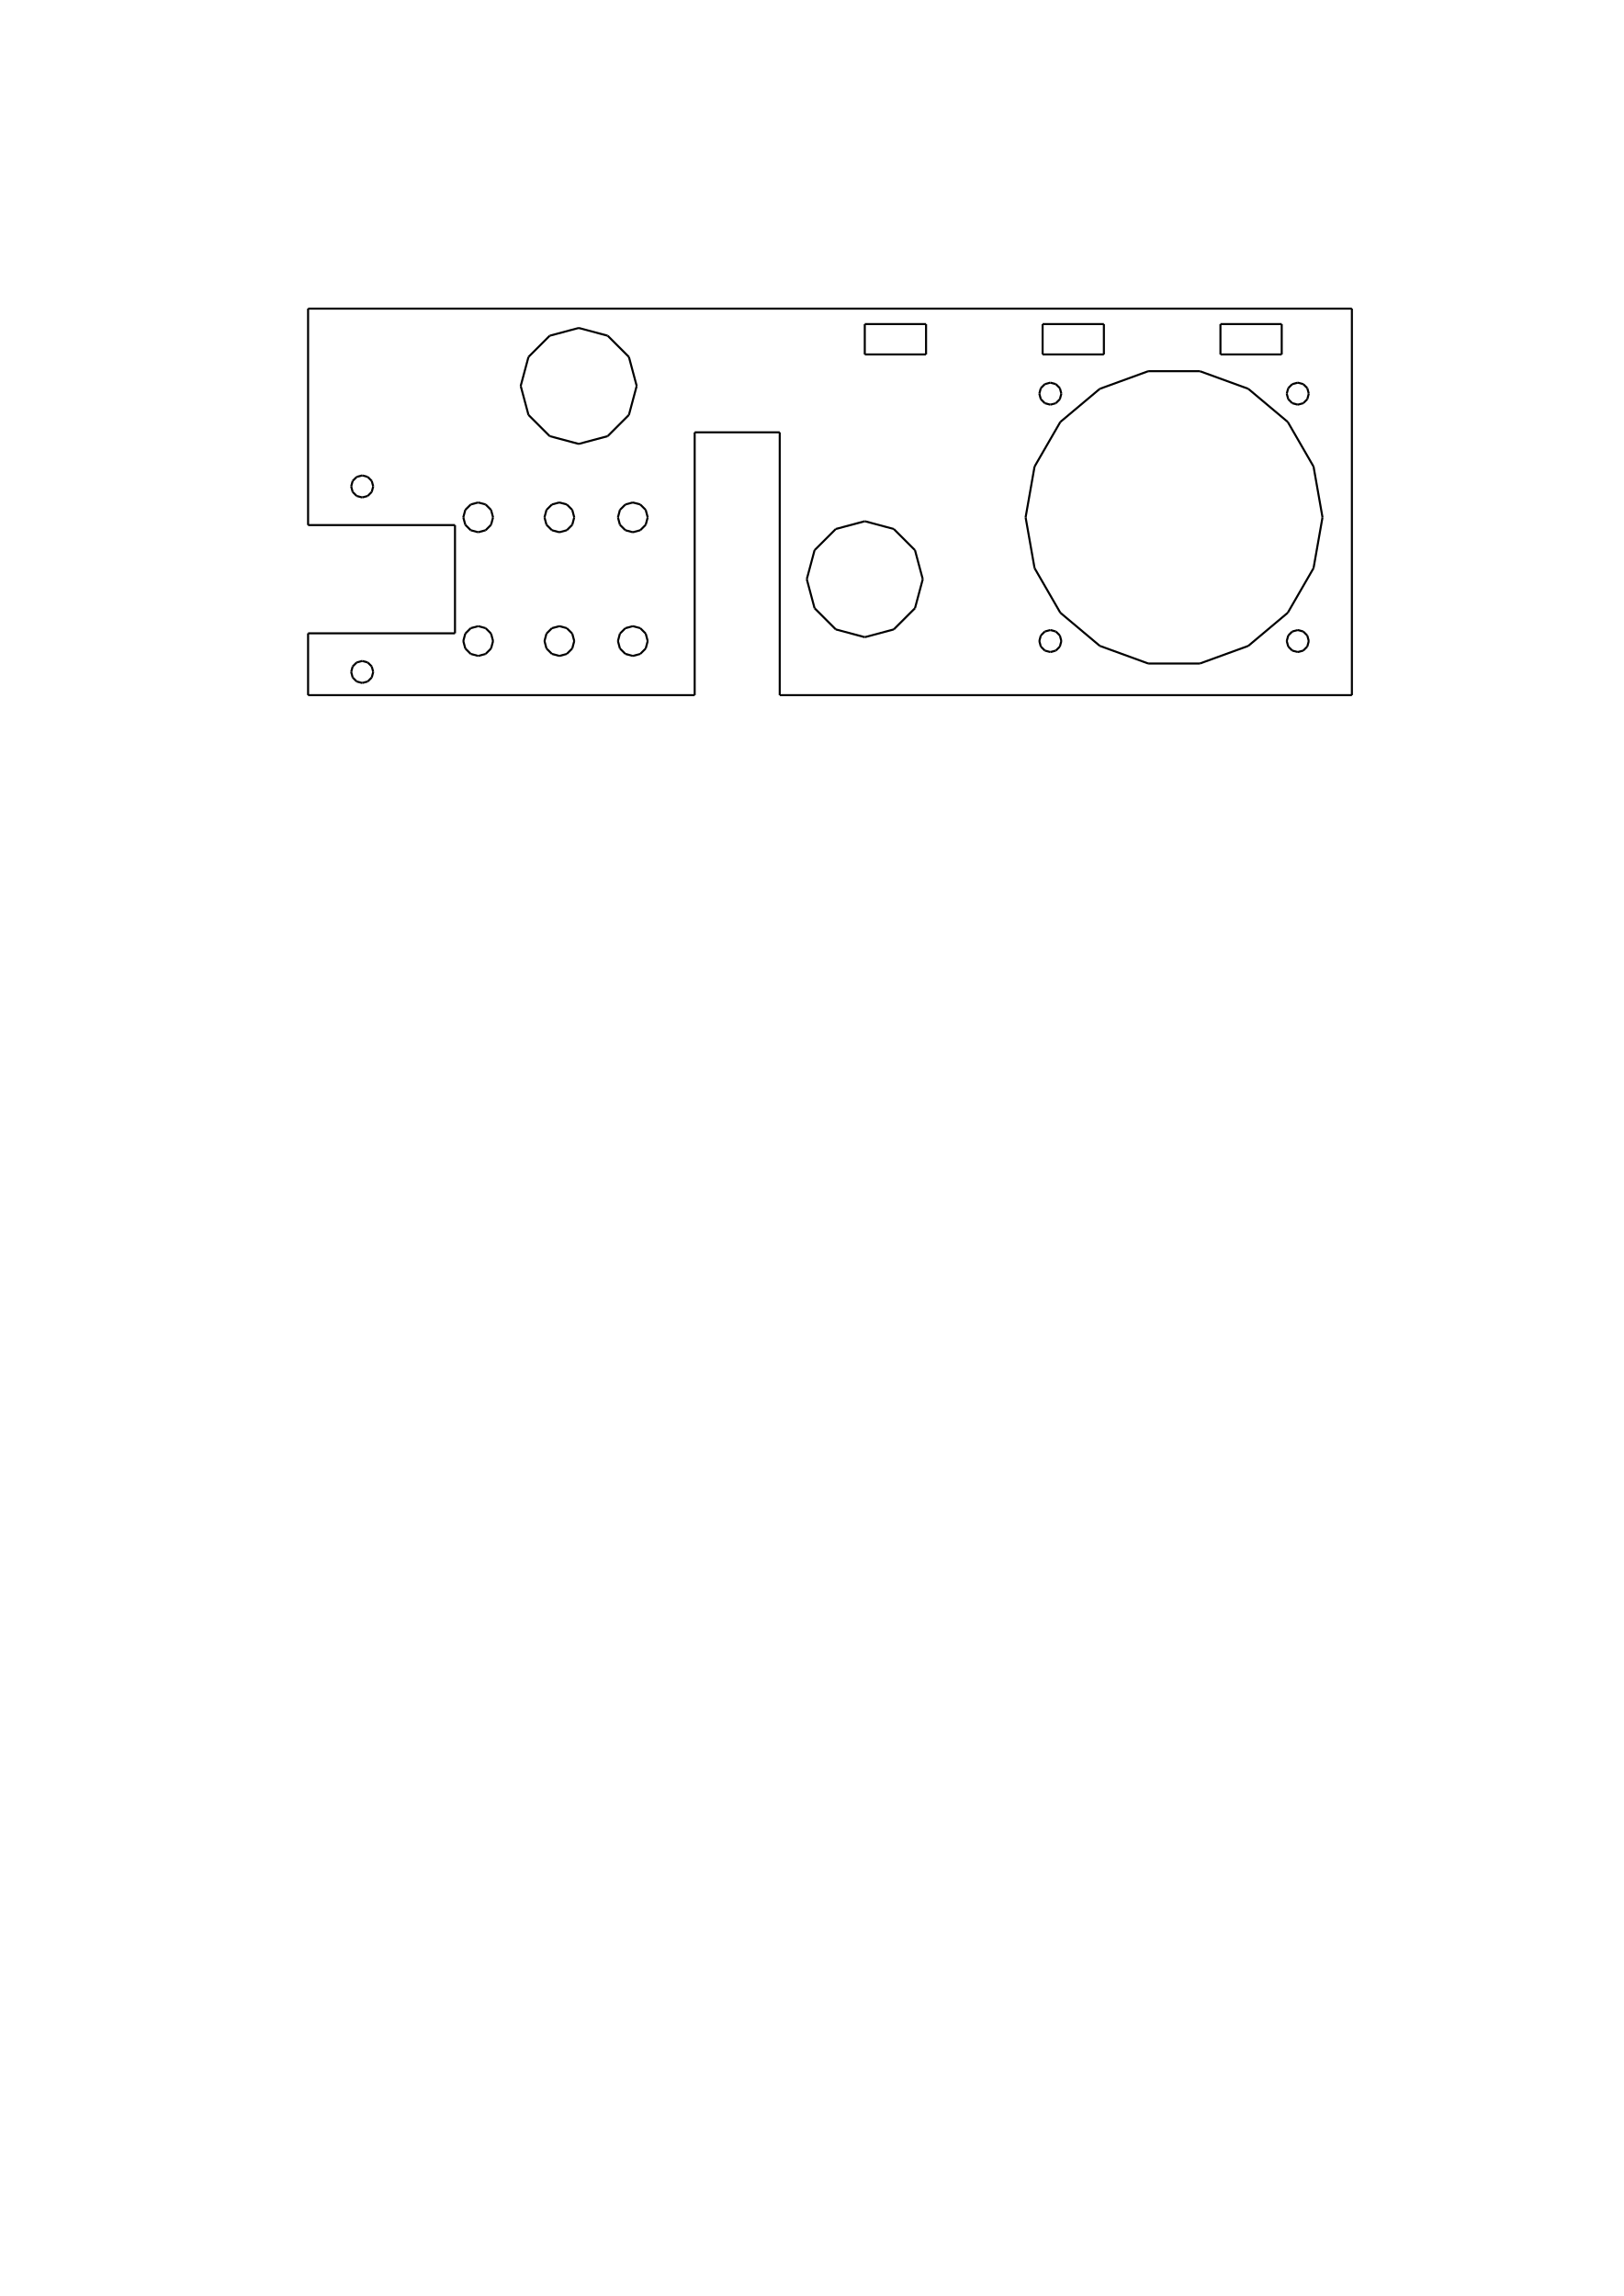
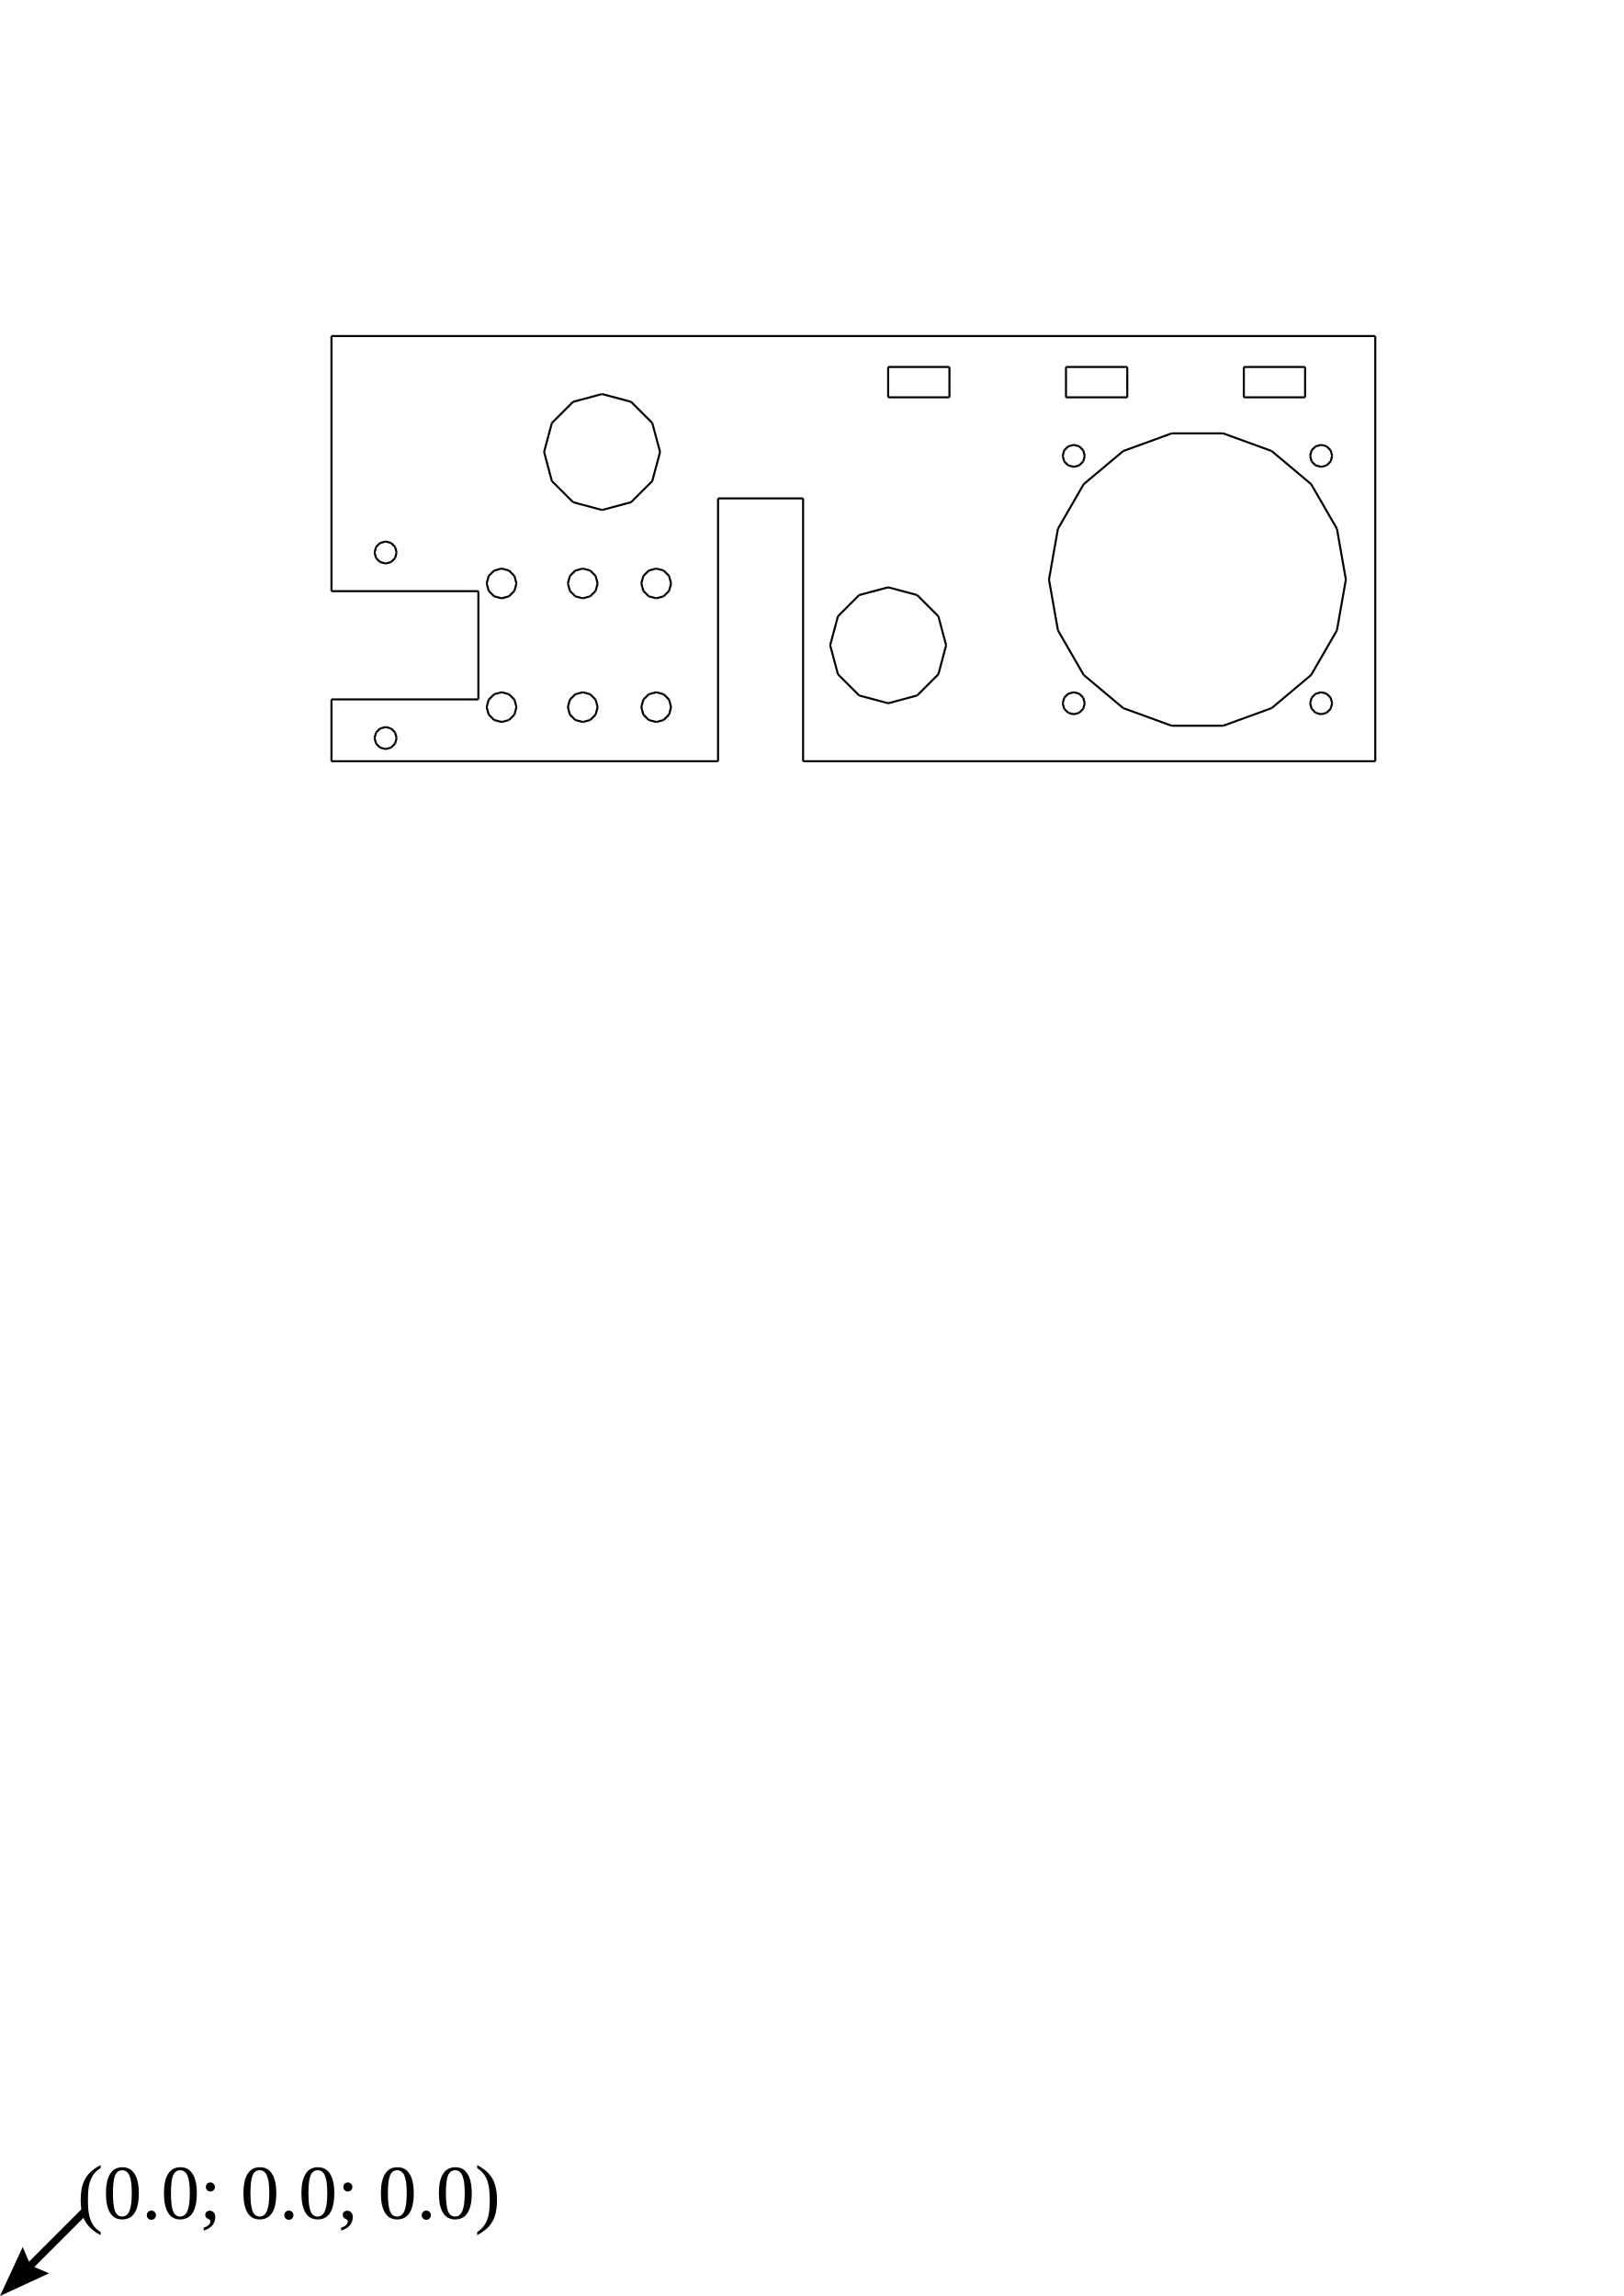
<svg xmlns="http://www.w3.org/2000/svg" width="210mm" height="297mm" viewBox="0 0 210 297" version="1.1" id="svg8">
  <defs id="defs2">
    <marker style="overflow:visible" refY="0.0" refX="0.0" orient="auto" id="DistanceX">
      <path id="path817" style="stroke:#000000; stroke-width:0.5" d="M 3,-3 L -3,3 M 0,-5 L  0,5" />
    </marker>
    <pattern y="0" x="0" width="8" patternUnits="userSpaceOnUse" id="Hatch" height="8">
      <path id="path820" stroke-width="0.25" stroke="#000000" linecap="square" d="M8 4 l-4,4" />
      <path id="path822" stroke-width="0.25" stroke="#000000" linecap="square" d="M6 2 l-4,4" />
      <path id="path824" stroke-width="0.25" stroke="#000000" linecap="square" d="M4 0 l-4,4" />
    </pattern>
+     <marker style="overflow:visible" refY="0.0" refX="0.0" orient="auto" id="DistanceX-3">
+       <path id="path3453" style="stroke:#000000; stroke-width:0.5" d="M 3,-3 L -3,3 M 0,-5 L  0,5" />
+     </marker>
+     <pattern y="0" x="0" width="8" patternUnits="userSpaceOnUse" id="Hatch-7" height="8">
+       <path id="path3456" stroke-width="0.25" stroke="#000000" linecap="square" d="M8 4 l-4,4" />
+       <path id="path3458" stroke-width="0.25" stroke="#000000" linecap="square" d="M6 2 l-4,4" />
+       <path id="path3460" stroke-width="0.25" stroke="#000000" linecap="square" d="M4 0 l-4,4" />
+     </pattern>
  </defs>
  <g id="layer1">
-     <g id="g1249" transform="matrix(0.2645833,0,0,0.2645833,39.84524,-222.0774)">
-       <path id="path829" style="fill:none;stroke:#000000" d="m 188.976,1050.709 h 41.575" />
-       <path id="path831" style="fill:none;stroke:#000000" d="m 230.551,1050.709 v 128.504" />
-       <path id="path833" style="fill:none;stroke:#000000" d="M 230.551,1179.213 H 510.236" />
-       <path id="path835" style="fill:none;stroke:#000000" d="M 510.236,1179.213 V 990.236" />
-       <path id="path837" style="fill:none;stroke:#000000" d="M 510.236,990.236 H 0" />
-       <path id="path839" style="fill:none;stroke:#000000" d="M 0,990.236 V 1096.063" />
-       <path id="path841" style="fill:none;stroke:#000000" d="M 0,1096.063 H 71.811" />
-       <path id="path843" style="fill:none;stroke:#000000" d="m 71.811,1096.063 v 52.913" />
-       <path id="path845" style="fill:none;stroke:#000000" d="M 71.811,1148.976 H 0" />
-       <path id="path847" style="fill:none;stroke:#000000" d="m 0,1148.976 v 30.236" />
-       <path id="path849" style="fill:none;stroke:#000000" d="M 0,1179.213 H 188.976" />
-       <path id="path851" style="fill:none;stroke:#000000" d="M 188.976,1179.213 V 1050.709" />
-       <path id="path853" style="fill:none;stroke:#000000" d="M 445.984,1012.63 V 997.795" />
-       <path id="path855" style="fill:none;stroke:#000000" d="m 445.984,997.795 h 29.953" />
-       <path id="path857" style="fill:none;stroke:#000000" d="m 475.937,997.795 v 14.835" />
-       <path id="path859" style="fill:none;stroke:#000000" d="M 475.937,1012.63 H 445.984" />
-       <path id="path861" style="fill:none;stroke:#000000" d="M 272.126,1012.63 V 997.795" />
-       <path id="path863" style="fill:none;stroke:#000000" d="m 272.126,997.795 h 29.953" />
-       <path id="path865" style="fill:none;stroke:#000000" d="m 302.079,997.795 v 14.835" />
-       <path id="path867" style="fill:none;stroke:#000000" d="M 302.079,1012.63 H 272.126" />
-       <path id="path869" style="fill:none;stroke:#000000" d="M 359.055,1012.63 V 997.795" />
-       <path id="path871" style="fill:none;stroke:#000000" d="m 359.055,997.795 h 29.953" />
-       <path id="path873" style="fill:none;stroke:#000000" d="m 389.008,997.795 v 14.835" />
-       <path id="path875" style="fill:none;stroke:#000000" d="M 389.008,1012.63 H 359.055" />
-       <path id="path877" style="fill:none;stroke:#000000" d="m 118.11,1052.58 -10.376,-10.376" />
-       <path id="path879" style="fill:none;stroke:#000000" d="m 107.735,1042.205 -3.798,-14.173" />
-       <path id="path881" style="fill:none;stroke:#000000" d="m 103.937,1028.032 3.798,-14.173" />
-       <path id="path883" style="fill:none;stroke:#000000" d="m 107.735,1013.858 10.376,-10.376" />
-       <path id="path885" style="fill:none;stroke:#000000" d="m 118.11,1003.483 14.173,-3.798" />
-       <path id="path887" style="fill:none;stroke:#000000" d="m 132.283,999.685 14.173,3.798" />
-       <path id="path889" style="fill:none;stroke:#000000" d="m 146.457,1003.483 10.376,10.376" />
-       <path id="path891" style="fill:none;stroke:#000000" d="m 156.832,1013.858 3.798,14.173" />
-       <path id="path893" style="fill:none;stroke:#000000" d="m 160.63,1028.032 -3.798,14.173" />
-       <path id="path895" style="fill:none;stroke:#000000" d="m 156.832,1042.205 -10.376,10.376" />
-       <path id="path897" style="fill:none;stroke:#000000" d="m 146.457,1052.58 -14.173,3.798" />
-       <path id="path899" style="fill:none;stroke:#000000" d="m 132.283,1056.378 -14.173,-3.798" />
-       <path id="path901" style="fill:none;stroke:#000000" d="m 410.706,1163.748 -23.683,-8.62" />
-       <path id="path903" style="fill:none;stroke:#000000" d="m 387.024,1155.128 -19.306,-16.2" />
-       <path id="path905" style="fill:none;stroke:#000000" d="m 367.717,1138.928 -12.601,-21.826" />
-       <path id="path907" style="fill:none;stroke:#000000" d="m 355.116,1117.103 -4.376,-24.819" />
-       <path id="path909" style="fill:none;stroke:#000000" d="m 350.74,1092.284 4.376,-24.819" />
-       <path id="path911" style="fill:none;stroke:#000000" d="m 355.116,1067.464 12.601,-21.826" />
-       <path id="path913" style="fill:none;stroke:#000000" d="m 367.717,1045.638 19.306,-16.2" />
-       <path id="path915" style="fill:none;stroke:#000000" d="m 387.024,1029.439 23.683,-8.62" />
-       <path id="path917" style="fill:none;stroke:#000000" d="m 410.706,1020.819 h 25.202" />
-       <path id="path919" style="fill:none;stroke:#000000" d="m 435.908,1020.819 23.683,8.62" />
-       <path id="path921" style="fill:none;stroke:#000000" d="m 459.591,1029.439 19.306,16.2" />
-       <path id="path923" style="fill:none;stroke:#000000" d="m 478.896,1045.638 12.601,21.826" />
-       <path id="path925" style="fill:none;stroke:#000000" d="m 491.497,1067.464 4.377,24.819" />
-       <path id="path927" style="fill:none;stroke:#000000" d="m 495.874,1092.284 -4.377,24.819" />
-       <path id="path929" style="fill:none;stroke:#000000" d="m 491.497,1117.103 -12.601,21.826" />
-       <path id="path931" style="fill:none;stroke:#000000" d="m 478.896,1138.928 -19.306,16.2" />
-       <path id="path933" style="fill:none;stroke:#000000" d="m 459.591,1155.128 -23.683,8.62" />
-       <path id="path935" style="fill:none;stroke:#000000" d="M 435.908,1163.748 H 410.706" />
-       <path id="path937" style="fill:none;stroke:#000000" d="m 481.085,1036.475 -1.969,-1.971" />
-       <path id="path939" style="fill:none;stroke:#000000" d="m 479.116,1034.504 -0.722,-2.693" />
-       <path id="path941" style="fill:none;stroke:#000000" d="m 478.394,1031.811 0.722,-2.693" />
-       <path id="path943" style="fill:none;stroke:#000000" d="m 479.116,1029.118 1.969,-1.971" />
-       <path id="path945" style="fill:none;stroke:#000000" d="m 481.085,1027.147 2.695,-0.722" />
-       <path id="path947" style="fill:none;stroke:#000000" d="m 483.78,1026.425 2.691,0.722" />
-       <path id="path949" style="fill:none;stroke:#000000" d="m 486.471,1027.147 1.973,1.971" />
-       <path id="path951" style="fill:none;stroke:#000000" d="m 488.443,1029.118 0.722,2.693" />
-       <path id="path953" style="fill:none;stroke:#000000" d="m 489.165,1031.811 -0.722,2.693" />
-       <path id="path955" style="fill:none;stroke:#000000" d="m 488.443,1034.504 -1.973,1.971" />
-       <path id="path957" style="fill:none;stroke:#000000" d="m 486.471,1036.475 -2.691,0.722" />
-       <path id="path959" style="fill:none;stroke:#000000" d="m 483.78,1037.197 -2.695,-0.722" />
-       <path id="path961" style="fill:none;stroke:#000000" d="m 360.142,1036.475 -1.971,-1.971" />
-       <path id="path963" style="fill:none;stroke:#000000" d="m 358.17,1034.504 -0.722,-2.693" />
-       <path id="path965" style="fill:none;stroke:#000000" d="m 357.449,1031.811 0.722,-2.693" />
-       <path id="path967" style="fill:none;stroke:#000000" d="m 358.17,1029.118 1.971,-1.971" />
-       <path id="path969" style="fill:none;stroke:#000000" d="m 360.142,1027.147 2.693,-0.722" />
-       <path id="path971" style="fill:none;stroke:#000000" d="m 362.835,1026.425 2.693,0.722" />
-       <path id="path973" style="fill:none;stroke:#000000" d="m 365.528,1027.147 1.971,1.971" />
-       <path id="path975" style="fill:none;stroke:#000000" d="m 367.499,1029.118 0.722,2.693" />
-       <path id="path977" style="fill:none;stroke:#000000" d="m 368.22,1031.811 -0.722,2.693" />
-       <path id="path979" style="fill:none;stroke:#000000" d="m 367.499,1034.504 -1.971,1.971" />
-       <path id="path981" style="fill:none;stroke:#000000" d="m 365.528,1036.475 -2.693,0.722" />
-       <path id="path983" style="fill:none;stroke:#000000" d="m 362.835,1037.197 -2.693,-0.722" />
-       <path id="path985" style="fill:none;stroke:#000000" d="m 23.764,1081.83 -1.971,-1.971" />
-       <path id="path987" style="fill:none;stroke:#000000" d="m 21.792,1079.858 -0.722,-2.693" />
-       <path id="path989" style="fill:none;stroke:#000000" d="m 21.071,1077.165 0.722,-2.693" />
-       <path id="path991" style="fill:none;stroke:#000000" d="m 21.792,1074.472 1.971,-1.971" />
-       <path id="path993" style="fill:none;stroke:#000000" d="m 23.764,1072.501 2.693,-0.722" />
-       <path id="path995" style="fill:none;stroke:#000000" d="m 26.457,1071.78 2.693,0.722" />
-       <path id="path997" style="fill:none;stroke:#000000" d="m 29.15,1072.501 1.971,1.971" />
-       <path id="path999" style="fill:none;stroke:#000000" d="m 31.121,1074.472 0.722,2.693" />
-       <path id="path1001" style="fill:none;stroke:#000000" d="m 31.842,1077.165 -0.722,2.693" />
-       <path id="path1003" style="fill:none;stroke:#000000" d="m 31.121,1079.858 -1.971,1.971" />
-       <path id="path1005" style="fill:none;stroke:#000000" d="m 29.15,1081.83 -2.693,0.722" />
-       <path id="path1007" style="fill:none;stroke:#000000" d="m 26.457,1082.551 -2.693,-0.722" />
-       <path id="path1009" style="fill:none;stroke:#000000" d="m 119.197,1098.584 -2.663,-2.663" />
-       <path id="path1011" style="fill:none;stroke:#000000" d="m 116.534,1095.921 -0.975,-3.638" />
-       <path id="path1013" style="fill:none;stroke:#000000" d="m 115.559,1092.284 0.975,-3.638" />
-       <path id="path1015" style="fill:none;stroke:#000000" d="m 116.534,1088.646 2.663,-2.663" />
-       <path id="path1017" style="fill:none;stroke:#000000" d="m 119.197,1085.983 3.638,-0.975" />
-       <path id="path1019" style="fill:none;stroke:#000000" d="m 122.835,1085.008 3.638,0.975" />
-       <path id="path1021" style="fill:none;stroke:#000000" d="m 126.472,1085.983 2.663,2.663" />
-       <path id="path1023" style="fill:none;stroke:#000000" d="m 129.136,1088.646 0.975,3.638" />
-       <path id="path1025" style="fill:none;stroke:#000000" d="m 130.11,1092.284 -0.975,3.638" />
-       <path id="path1027" style="fill:none;stroke:#000000" d="m 129.136,1095.921 -2.663,2.663" />
-       <path id="path1029" style="fill:none;stroke:#000000" d="m 126.472,1098.584 -3.638,0.975" />
-       <path id="path1031" style="fill:none;stroke:#000000" d="m 122.835,1099.559 -3.638,-0.975" />
-       <path id="path1033" style="fill:none;stroke:#000000" d="m 79.512,1098.584 -2.663,-2.663" />
-       <path id="path1035" style="fill:none;stroke:#000000" d="m 76.849,1095.921 -0.975,-3.638" />
-       <path id="path1037" style="fill:none;stroke:#000000" d="m 75.874,1092.284 0.975,-3.638" />
-       <path id="path1039" style="fill:none;stroke:#000000" d="m 76.849,1088.646 2.663,-2.663" />
-       <path id="path1041" style="fill:none;stroke:#000000" d="m 79.512,1085.983 3.638,-0.975" />
-       <path id="path1043" style="fill:none;stroke:#000000" d="m 83.15,1085.008 3.638,0.975" />
-       <path id="path1045" style="fill:none;stroke:#000000" d="m 86.787,1085.983 2.663,2.663" />
-       <path id="path1047" style="fill:none;stroke:#000000" d="m 89.45,1088.646 0.975,3.638" />
-       <path id="path1049" style="fill:none;stroke:#000000" d="m 90.425,1092.284 -0.975,3.638" />
-       <path id="path1051" style="fill:none;stroke:#000000" d="m 89.45,1095.921 -2.663,2.663" />
-       <path id="path1053" style="fill:none;stroke:#000000" d="m 86.787,1098.584 -3.638,0.975" />
-       <path id="path1055" style="fill:none;stroke:#000000" d="m 83.15,1099.559 -3.638,-0.975" />
-       <path id="path1057" style="fill:none;stroke:#000000" d="m 155.102,1098.584 -2.663,-2.663" />
-       <path id="path1059" style="fill:none;stroke:#000000" d="m 152.439,1095.921 -0.975,-3.638" />
-       <path id="path1061" style="fill:none;stroke:#000000" d="m 151.465,1092.284 0.975,-3.638" />
-       <path id="path1063" style="fill:none;stroke:#000000" d="m 152.439,1088.646 2.663,-2.663" />
-       <path id="path1065" style="fill:none;stroke:#000000" d="m 155.102,1085.983 3.638,-0.975" />
-       <path id="path1067" style="fill:none;stroke:#000000" d="m 158.74,1085.008 3.638,0.975" />
-       <path id="path1069" style="fill:none;stroke:#000000" d="m 162.378,1085.983 2.663,2.663" />
-       <path id="path1071" style="fill:none;stroke:#000000" d="m 165.041,1088.646 0.975,3.638" />
-       <path id="path1073" style="fill:none;stroke:#000000" d="m 166.016,1092.284 -0.975,3.638" />
-       <path id="path1075" style="fill:none;stroke:#000000" d="m 165.041,1095.921 -2.663,2.663" />
-       <path id="path1077" style="fill:none;stroke:#000000" d="m 162.378,1098.584 -3.638,0.975" />
-       <path id="path1079" style="fill:none;stroke:#000000" d="m 158.74,1099.559 -3.638,-0.975" />
-       <path id="path1081" style="fill:none;stroke:#000000" d="M 257.953,1147.068 247.577,1136.693" />
-       <path id="path1083" style="fill:none;stroke:#000000" d="m 247.577,1136.693 -3.798,-14.173" />
-       <path id="path1085" style="fill:none;stroke:#000000" d="m 243.78,1122.52 3.798,-14.173" />
-       <path id="path1087" style="fill:none;stroke:#000000" d="m 247.577,1108.347 10.376,-10.376" />
-       <path id="path1089" style="fill:none;stroke:#000000" d="m 257.953,1097.971 14.173,-3.798" />
-       <path id="path1091" style="fill:none;stroke:#000000" d="m 272.126,1094.173 14.173,3.798" />
-       <path id="path1093" style="fill:none;stroke:#000000" d="m 286.299,1097.971 10.376,10.376" />
-       <path id="path1095" style="fill:none;stroke:#000000" d="m 296.675,1108.347 3.798,14.173" />
-       <path id="path1097" style="fill:none;stroke:#000000" d="m 300.472,1122.52 -3.798,14.173" />
-       <path id="path1099" style="fill:none;stroke:#000000" d="m 296.675,1136.693 -10.376,10.376" />
-       <path id="path1101" style="fill:none;stroke:#000000" d="m 286.299,1147.068 -14.173,3.798" />
-       <path id="path1103" style="fill:none;stroke:#000000" d="m 272.126,1150.866 -14.173,-3.798" />
-       <path id="path1105" style="fill:none;stroke:#000000" d="m 155.102,1159.057 -2.663,-2.663" />
-       <path id="path1107" style="fill:none;stroke:#000000" d="m 152.439,1156.394 -0.975,-3.638" />
-       <path id="path1109" style="fill:none;stroke:#000000" d="m 151.465,1152.756 0.975,-3.638" />
-       <path id="path1111" style="fill:none;stroke:#000000" d="m 152.439,1149.118 2.663,-2.663" />
-       <path id="path1113" style="fill:none;stroke:#000000" d="m 155.102,1146.455 3.638,-0.975" />
-       <path id="path1115" style="fill:none;stroke:#000000" d="m 158.74,1145.48 3.638,0.975" />
-       <path id="path1117" style="fill:none;stroke:#000000" d="m 162.378,1146.455 2.663,2.663" />
-       <path id="path1119" style="fill:none;stroke:#000000" d="m 165.041,1149.118 0.975,3.638" />
-       <path id="path1121" style="fill:none;stroke:#000000" d="m 166.016,1152.756 -0.975,3.638" />
-       <path id="path1123" style="fill:none;stroke:#000000" d="m 165.041,1156.394 -2.663,2.663" />
-       <path id="path1125" style="fill:none;stroke:#000000" d="m 162.378,1159.057 -3.638,0.975" />
-       <path id="path1127" style="fill:none;stroke:#000000" d="m 158.74,1160.032 -3.638,-0.975" />
-       <path id="path1129" style="fill:none;stroke:#000000" d="m 119.197,1159.057 -2.663,-2.663" />
-       <path id="path1131" style="fill:none;stroke:#000000" d="m 116.534,1156.394 -0.975,-3.638" />
-       <path id="path1133" style="fill:none;stroke:#000000" d="m 115.559,1152.756 0.975,-3.638" />
-       <path id="path1135" style="fill:none;stroke:#000000" d="m 116.534,1149.118 2.663,-2.663" />
-       <path id="path1137" style="fill:none;stroke:#000000" d="m 119.197,1146.455 3.638,-0.975" />
-       <path id="path1139" style="fill:none;stroke:#000000" d="m 122.835,1145.48 3.638,0.975" />
-       <path id="path1141" style="fill:none;stroke:#000000" d="m 126.472,1146.455 2.663,2.663" />
-       <path id="path1143" style="fill:none;stroke:#000000" d="m 129.136,1149.118 0.975,3.638" />
-       <path id="path1145" style="fill:none;stroke:#000000" d="m 130.11,1152.756 -0.975,3.638" />
-       <path id="path1147" style="fill:none;stroke:#000000" d="m 129.136,1156.394 -2.663,2.663" />
-       <path id="path1149" style="fill:none;stroke:#000000" d="m 126.472,1159.057 -3.638,0.975" />
-       <path id="path1151" style="fill:none;stroke:#000000" d="m 122.835,1160.032 -3.638,-0.975" />
-       <path id="path1153" style="fill:none;stroke:#000000" d="m 79.512,1159.057 -2.663,-2.663" />
-       <path id="path1155" style="fill:none;stroke:#000000" d="m 76.849,1156.394 -0.975,-3.638" />
-       <path id="path1157" style="fill:none;stroke:#000000" d="m 75.874,1152.756 0.975,-3.638" />
-       <path id="path1159" style="fill:none;stroke:#000000" d="m 76.849,1149.118 2.663,-2.663" />
-       <path id="path1161" style="fill:none;stroke:#000000" d="m 79.512,1146.455 3.638,-0.975" />
-       <path id="path1163" style="fill:none;stroke:#000000" d="m 83.15,1145.48 3.638,0.975" />
-       <path id="path1165" style="fill:none;stroke:#000000" d="m 86.787,1146.455 2.663,2.663" />
-       <path id="path1167" style="fill:none;stroke:#000000" d="m 89.45,1149.118 0.975,3.638" />
-       <path id="path1169" style="fill:none;stroke:#000000" d="m 90.425,1152.756 -0.975,3.638" />
-       <path id="path1171" style="fill:none;stroke:#000000" d="m 89.45,1156.394 -2.663,2.663" />
-       <path id="path1173" style="fill:none;stroke:#000000" d="m 86.787,1159.057 -3.638,0.975" />
-       <path id="path1175" style="fill:none;stroke:#000000" d="m 83.15,1160.032 -3.638,-0.975" />
-       <path id="path1177" style="fill:none;stroke:#000000" d="m 481.085,1157.42 -1.969,-1.971" />
-       <path id="path1179" style="fill:none;stroke:#000000" d="m 479.116,1155.449 -0.722,-2.693" />
-       <path id="path1181" style="fill:none;stroke:#000000" d="m 478.394,1152.756 0.722,-2.693" />
-       <path id="path1183" style="fill:none;stroke:#000000" d="m 479.116,1150.063 1.969,-1.971" />
-       <path id="path1185" style="fill:none;stroke:#000000" d="m 481.085,1148.092 2.695,-0.722" />
-       <path id="path1187" style="fill:none;stroke:#000000" d="m 483.78,1147.37 2.691,0.722" />
-       <path id="path1189" style="fill:none;stroke:#000000" d="m 486.471,1148.092 1.973,1.971" />
-       <path id="path1191" style="fill:none;stroke:#000000" d="m 488.443,1150.063 0.722,2.693" />
-       <path id="path1193" style="fill:none;stroke:#000000" d="m 489.165,1152.756 -0.722,2.693" />
-       <path id="path1195" style="fill:none;stroke:#000000" d="m 488.443,1155.449 -1.973,1.971" />
-       <path id="path1197" style="fill:none;stroke:#000000" d="m 486.471,1157.42 -2.691,0.722" />
-       <path id="path1199" style="fill:none;stroke:#000000" d="m 483.78,1158.142 -2.695,-0.722" />
-       <path id="path1201" style="fill:none;stroke:#000000" d="m 360.142,1157.42 -1.971,-1.971" />
-       <path id="path1203" style="fill:none;stroke:#000000" d="m 358.17,1155.449 -0.722,-2.693" />
-       <path id="path1205" style="fill:none;stroke:#000000" d="m 357.449,1152.756 0.722,-2.693" />
-       <path id="path1207" style="fill:none;stroke:#000000" d="m 358.17,1150.063 1.971,-1.971" />
-       <path id="path1209" style="fill:none;stroke:#000000" d="m 360.142,1148.092 2.693,-0.722" />
-       <path id="path1211" style="fill:none;stroke:#000000" d="m 362.835,1147.37 2.693,0.722" />
-       <path id="path1213" style="fill:none;stroke:#000000" d="m 365.528,1148.092 1.971,1.971" />
-       <path id="path1215" style="fill:none;stroke:#000000" d="m 367.499,1150.063 0.722,2.693" />
-       <path id="path1217" style="fill:none;stroke:#000000" d="m 368.22,1152.756 -0.722,2.693" />
-       <path id="path1219" style="fill:none;stroke:#000000" d="m 367.499,1155.449 -1.971,1.971" />
-       <path id="path1221" style="fill:none;stroke:#000000" d="m 365.528,1157.42 -2.693,0.722" />
-       <path id="path1223" style="fill:none;stroke:#000000" d="m 362.835,1158.142 -2.693,-0.722" />
-       <path id="path1225" style="fill:none;stroke:#000000" d="m 23.764,1172.538 -1.971,-1.971" />
-       <path id="path1227" style="fill:none;stroke:#000000" d="m 21.792,1170.567 -0.722,-2.693" />
-       <path id="path1229" style="fill:none;stroke:#000000" d="m 21.071,1167.874 0.722,-2.693" />
-       <path id="path1231" style="fill:none;stroke:#000000" d="m 21.792,1165.181 1.971,-1.971" />
-       <path id="path1233" style="fill:none;stroke:#000000" d="m 23.764,1163.21 2.693,-0.722" />
-       <path id="path1235" style="fill:none;stroke:#000000" d="m 26.457,1162.488 2.693,0.722" />
-       <path id="path1237" style="fill:none;stroke:#000000" d="m 29.15,1163.21 1.971,1.971" />
-       <path id="path1239" style="fill:none;stroke:#000000" d="m 31.121,1165.181 0.722,2.693" />
-       <path id="path1241" style="fill:none;stroke:#000000" d="m 31.842,1167.874 -0.722,2.693" />
-       <path id="path1243" style="fill:none;stroke:#000000" d="m 31.121,1170.567 -1.971,1.971" />
-       <path id="path1245" style="fill:none;stroke:#000000" d="m 29.15,1172.538 -2.693,0.722" />
-       <path id="path1247" style="fill:none;stroke:#000000" d="m 26.457,1173.26 -2.693,-0.722" />
+     <g id="g3885" transform="matrix(0.2645833,0,0,0.2645833,42.86905,-213.5298)">
+       <path id="path3465" style="fill:none;stroke:#000000" d="m 188.976,1050.709 h 41.575" />
+       <path id="path3467" style="fill:none;stroke:#000000" d="m 230.551,1050.709 v 128.504" />
+       <path id="path3469" style="fill:none;stroke:#000000" d="M 230.551,1179.213 H 510.236" />
+       <path id="path3471" style="fill:none;stroke:#000000" d="M 510.236,1179.213 V 971.339" />
+       <path id="path3473" style="fill:none;stroke:#000000" d="M 510.236,971.339 H 0" />
+       <path id="path3475" style="fill:none;stroke:#000000" d="M 0,971.339 V 1096.063" />
+       <path id="path3477" style="fill:none;stroke:#000000" d="M 0,1096.063 H 71.811" />
+       <path id="path3479" style="fill:none;stroke:#000000" d="m 71.811,1096.063 v 52.913" />
+       <path id="path3481" style="fill:none;stroke:#000000" d="M 71.811,1148.976 H 0" />
+       <path id="path3483" style="fill:none;stroke:#000000" d="m 0,1148.976 v 30.236" />
+       <path id="path3485" style="fill:none;stroke:#000000" d="M 0,1179.213 H 188.976" />
+       <path id="path3487" style="fill:none;stroke:#000000" d="M 188.976,1179.213 V 1050.709" />
+       <path id="path3489" style="fill:none;stroke:#000000" d="M 445.984,1001.291 V 986.457" />
+       <path id="path3491" style="fill:none;stroke:#000000" d="m 445.984,986.457 h 29.953" />
+       <path id="path3493" style="fill:none;stroke:#000000" d="m 475.937,986.457 v 14.835" />
+       <path id="path3495" style="fill:none;stroke:#000000" d="M 475.937,1001.291 H 445.984" />
+       <path id="path3497" style="fill:none;stroke:#000000" d="M 272.126,1001.291 V 986.457" />
+       <path id="path3499" style="fill:none;stroke:#000000" d="m 272.126,986.457 h 29.953" />
+       <path id="path3501" style="fill:none;stroke:#000000" d="m 302.079,986.457 v 14.835" />
+       <path id="path3503" style="fill:none;stroke:#000000" d="M 302.079,1001.291 H 272.126" />
+       <path id="path3505" style="fill:none;stroke:#000000" d="M 359.055,1001.291 V 986.457" />
+       <path id="path3507" style="fill:none;stroke:#000000" d="m 359.055,986.457 h 29.953" />
+       <path id="path3509" style="fill:none;stroke:#000000" d="m 389.008,986.457 v 14.835" />
+       <path id="path3511" style="fill:none;stroke:#000000" d="M 389.008,1001.291 H 359.055" />
+       <path id="path3513" style="fill:none;stroke:#000000" d="m 118.11,1052.58 -10.376,-10.376" />
+       <path id="path3515" style="fill:none;stroke:#000000" d="m 107.735,1042.205 -3.798,-14.173" />
+       <path id="path3517" style="fill:none;stroke:#000000" d="m 103.937,1028.032 3.798,-14.173" />
+       <path id="path3519" style="fill:none;stroke:#000000" d="m 107.735,1013.858 10.376,-10.376" />
+       <path id="path3521" style="fill:none;stroke:#000000" d="m 118.11,1003.483 14.173,-3.798" />
+       <path id="path3523" style="fill:none;stroke:#000000" d="m 132.283,999.685 14.173,3.798" />
+       <path id="path3525" style="fill:none;stroke:#000000" d="m 146.457,1003.483 10.376,10.376" />
+       <path id="path3527" style="fill:none;stroke:#000000" d="m 156.832,1013.858 3.798,14.173" />
+       <path id="path3529" style="fill:none;stroke:#000000" d="m 160.63,1028.032 -3.798,14.173" />
+       <path id="path3531" style="fill:none;stroke:#000000" d="m 156.832,1042.205 -10.376,10.376" />
+       <path id="path3533" style="fill:none;stroke:#000000" d="m 146.457,1052.58 -14.173,3.798" />
+       <path id="path3535" style="fill:none;stroke:#000000" d="m 132.283,1056.378 -14.173,-3.798" />
+       <path id="path3537" style="fill:none;stroke:#000000" d="m 410.706,1161.858 -23.683,-8.62" />
+       <path id="path3539" style="fill:none;stroke:#000000" d="m 387.024,1153.238 -19.306,-16.2" />
+       <path id="path3541" style="fill:none;stroke:#000000" d="m 367.717,1137.039 -12.601,-21.826" />
+       <path id="path3543" style="fill:none;stroke:#000000" d="m 355.116,1115.213 -4.376,-24.819" />
+       <path id="path3545" style="fill:none;stroke:#000000" d="m 350.74,1090.394 4.376,-24.819" />
+       <path id="path3547" style="fill:none;stroke:#000000" d="m 355.116,1065.574 12.601,-21.826" />
+       <path id="path3549" style="fill:none;stroke:#000000" d="m 367.717,1043.749 19.306,-16.2" />
+       <path id="path3551" style="fill:none;stroke:#000000" d="m 387.024,1027.549 23.683,-8.62" />
+       <path id="path3553" style="fill:none;stroke:#000000" d="m 410.706,1018.929 h 25.202" />
+       <path id="path3555" style="fill:none;stroke:#000000" d="m 435.908,1018.929 23.683,8.62" />
+       <path id="path3557" style="fill:none;stroke:#000000" d="m 459.591,1027.549 19.306,16.2" />
+       <path id="path3559" style="fill:none;stroke:#000000" d="m 478.896,1043.749 12.601,21.826" />
+       <path id="path3561" style="fill:none;stroke:#000000" d="m 491.497,1065.574 4.377,24.819" />
+       <path id="path3563" style="fill:none;stroke:#000000" d="m 495.874,1090.394 -4.377,24.819" />
+       <path id="path3565" style="fill:none;stroke:#000000" d="m 491.497,1115.213 -12.601,21.826" />
+       <path id="path3567" style="fill:none;stroke:#000000" d="m 478.896,1137.039 -19.306,16.2" />
+       <path id="path3569" style="fill:none;stroke:#000000" d="m 459.591,1153.238 -23.683,8.62" />
+       <path id="path3571" style="fill:none;stroke:#000000" d="M 435.908,1161.858 H 410.706" />
+       <path id="path3573" style="fill:none;stroke:#000000" d="m 360.142,1034.586 -1.971,-1.971" />
+       <path id="path3575" style="fill:none;stroke:#000000" d="m 358.17,1032.614 -0.722,-2.693" />
+       <path id="path3577" style="fill:none;stroke:#000000" d="m 357.449,1029.921 0.722,-2.693" />
+       <path id="path3579" style="fill:none;stroke:#000000" d="m 358.17,1027.228 1.971,-1.971" />
+       <path id="path3581" style="fill:none;stroke:#000000" d="m 360.142,1025.257 2.693,-0.722" />
+       <path id="path3583" style="fill:none;stroke:#000000" d="m 362.835,1024.535 2.693,0.722" />
+       <path id="path3585" style="fill:none;stroke:#000000" d="m 365.528,1025.257 1.971,1.971" />
+       <path id="path3587" style="fill:none;stroke:#000000" d="m 367.499,1027.228 0.722,2.693" />
+       <path id="path3589" style="fill:none;stroke:#000000" d="m 368.22,1029.921 -0.722,2.693" />
+       <path id="path3591" style="fill:none;stroke:#000000" d="m 367.499,1032.614 -1.971,1.971" />
+       <path id="path3593" style="fill:none;stroke:#000000" d="m 365.528,1034.586 -2.693,0.722" />
+       <path id="path3595" style="fill:none;stroke:#000000" d="m 362.835,1035.307 -2.693,-0.722" />
+       <path id="path3597" style="fill:none;stroke:#000000" d="m 481.085,1034.586 -1.969,-1.971" />
+       <path id="path3599" style="fill:none;stroke:#000000" d="m 479.116,1032.614 -0.722,-2.693" />
+       <path id="path3601" style="fill:none;stroke:#000000" d="m 478.394,1029.921 0.722,-2.693" />
+       <path id="path3603" style="fill:none;stroke:#000000" d="m 479.116,1027.228 1.969,-1.971" />
+       <path id="path3605" style="fill:none;stroke:#000000" d="m 481.085,1025.257 2.695,-0.722" />
+       <path id="path3607" style="fill:none;stroke:#000000" d="m 483.78,1024.535 2.691,0.722" />
+       <path id="path3609" style="fill:none;stroke:#000000" d="m 486.471,1025.257 1.973,1.971" />
+       <path id="path3611" style="fill:none;stroke:#000000" d="m 488.443,1027.228 0.722,2.693" />
+       <path id="path3613" style="fill:none;stroke:#000000" d="m 489.165,1029.921 -0.722,2.693" />
+       <path id="path3615" style="fill:none;stroke:#000000" d="m 488.443,1032.614 -1.973,1.971" />
+       <path id="path3617" style="fill:none;stroke:#000000" d="m 486.471,1034.586 -2.691,0.722" />
+       <path id="path3619" style="fill:none;stroke:#000000" d="m 483.78,1035.307 -2.695,-0.722" />
+       <path id="path3621" style="fill:none;stroke:#000000" d="m 23.764,1081.83 -1.971,-1.971" />
+       <path id="path3623" style="fill:none;stroke:#000000" d="m 21.792,1079.858 -0.722,-2.693" />
+       <path id="path3625" style="fill:none;stroke:#000000" d="m 21.071,1077.165 0.722,-2.693" />
+       <path id="path3627" style="fill:none;stroke:#000000" d="m 21.792,1074.472 1.971,-1.971" />
+       <path id="path3629" style="fill:none;stroke:#000000" d="m 23.764,1072.501 2.693,-0.722" />
+       <path id="path3631" style="fill:none;stroke:#000000" d="m 26.457,1071.78 2.693,0.722" />
+       <path id="path3633" style="fill:none;stroke:#000000" d="m 29.15,1072.501 1.971,1.971" />
+       <path id="path3635" style="fill:none;stroke:#000000" d="m 31.121,1074.472 0.722,2.693" />
+       <path id="path3637" style="fill:none;stroke:#000000" d="m 31.842,1077.165 -0.722,2.693" />
+       <path id="path3639" style="fill:none;stroke:#000000" d="m 31.121,1079.858 -1.971,1.971" />
+       <path id="path3641" style="fill:none;stroke:#000000" d="m 29.15,1081.83 -2.693,0.722" />
+       <path id="path3643" style="fill:none;stroke:#000000" d="m 26.457,1082.551 -2.693,-0.722" />
+       <path id="path3645" style="fill:none;stroke:#000000" d="m 119.197,1098.584 -2.663,-2.663" />
+       <path id="path3647" style="fill:none;stroke:#000000" d="m 116.534,1095.921 -0.975,-3.638" />
+       <path id="path3649" style="fill:none;stroke:#000000" d="m 115.559,1092.284 0.975,-3.638" />
+       <path id="path3651" style="fill:none;stroke:#000000" d="m 116.534,1088.646 2.663,-2.663" />
+       <path id="path3653" style="fill:none;stroke:#000000" d="m 119.197,1085.983 3.638,-0.975" />
+       <path id="path3655" style="fill:none;stroke:#000000" d="m 122.835,1085.008 3.638,0.975" />
+       <path id="path3657" style="fill:none;stroke:#000000" d="m 126.472,1085.983 2.663,2.663" />
+       <path id="path3659" style="fill:none;stroke:#000000" d="m 129.136,1088.646 0.975,3.638" />
+       <path id="path3661" style="fill:none;stroke:#000000" d="m 130.11,1092.284 -0.975,3.638" />
+       <path id="path3663" style="fill:none;stroke:#000000" d="m 129.136,1095.921 -2.663,2.663" />
+       <path id="path3665" style="fill:none;stroke:#000000" d="m 126.472,1098.584 -3.638,0.975" />
+       <path id="path3667" style="fill:none;stroke:#000000" d="m 122.835,1099.559 -3.638,-0.975" />
+       <path id="path3669" style="fill:none;stroke:#000000" d="m 79.512,1098.584 -2.663,-2.663" />
+       <path id="path3671" style="fill:none;stroke:#000000" d="m 76.849,1095.921 -0.975,-3.638" />
+       <path id="path3673" style="fill:none;stroke:#000000" d="m 75.874,1092.284 0.975,-3.638" />
+       <path id="path3675" style="fill:none;stroke:#000000" d="m 76.849,1088.646 2.663,-2.663" />
+       <path id="path3677" style="fill:none;stroke:#000000" d="m 79.512,1085.983 3.638,-0.975" />
+       <path id="path3679" style="fill:none;stroke:#000000" d="m 83.15,1085.008 3.638,0.975" />
+       <path id="path3681" style="fill:none;stroke:#000000" d="m 86.787,1085.983 2.663,2.663" />
+       <path id="path3683" style="fill:none;stroke:#000000" d="m 89.45,1088.646 0.975,3.638" />
+       <path id="path3685" style="fill:none;stroke:#000000" d="m 90.425,1092.284 -0.975,3.638" />
+       <path id="path3687" style="fill:none;stroke:#000000" d="m 89.45,1095.921 -2.663,2.663" />
+       <path id="path3689" style="fill:none;stroke:#000000" d="m 86.787,1098.584 -3.638,0.975" />
+       <path id="path3691" style="fill:none;stroke:#000000" d="m 83.15,1099.559 -3.638,-0.975" />
+       <path id="path3693" style="fill:none;stroke:#000000" d="m 155.102,1098.584 -2.663,-2.663" />
+       <path id="path3695" style="fill:none;stroke:#000000" d="m 152.439,1095.921 -0.975,-3.638" />
+       <path id="path3697" style="fill:none;stroke:#000000" d="m 151.465,1092.284 0.975,-3.638" />
+       <path id="path3699" style="fill:none;stroke:#000000" d="m 152.439,1088.646 2.663,-2.663" />
+       <path id="path3701" style="fill:none;stroke:#000000" d="m 155.102,1085.983 3.638,-0.975" />
+       <path id="path3703" style="fill:none;stroke:#000000" d="m 158.74,1085.008 3.638,0.975" />
+       <path id="path3705" style="fill:none;stroke:#000000" d="m 162.378,1085.983 2.663,2.663" />
+       <path id="path3707" style="fill:none;stroke:#000000" d="m 165.041,1088.646 0.975,3.638" />
+       <path id="path3709" style="fill:none;stroke:#000000" d="m 166.016,1092.284 -0.975,3.638" />
+       <path id="path3711" style="fill:none;stroke:#000000" d="m 165.041,1095.921 -2.663,2.663" />
+       <path id="path3713" style="fill:none;stroke:#000000" d="m 162.378,1098.584 -3.638,0.975" />
+       <path id="path3715" style="fill:none;stroke:#000000" d="m 158.74,1099.559 -3.638,-0.975" />
+       <path id="path3717" style="fill:none;stroke:#000000" d="M 257.953,1147.068 247.577,1136.693" />
+       <path id="path3719" style="fill:none;stroke:#000000" d="m 247.577,1136.693 -3.798,-14.173" />
+       <path id="path3721" style="fill:none;stroke:#000000" d="m 243.78,1122.52 3.798,-14.173" />
+       <path id="path3723" style="fill:none;stroke:#000000" d="m 247.577,1108.347 10.376,-10.376" />
+       <path id="path3725" style="fill:none;stroke:#000000" d="m 257.953,1097.971 14.173,-3.798" />
+       <path id="path3727" style="fill:none;stroke:#000000" d="m 272.126,1094.173 14.173,3.798" />
+       <path id="path3729" style="fill:none;stroke:#000000" d="m 286.299,1097.971 10.376,10.376" />
+       <path id="path3731" style="fill:none;stroke:#000000" d="m 296.675,1108.347 3.798,14.173" />
+       <path id="path3733" style="fill:none;stroke:#000000" d="m 300.472,1122.52 -3.798,14.173" />
+       <path id="path3735" style="fill:none;stroke:#000000" d="m 296.675,1136.693 -10.376,10.376" />
+       <path id="path3737" style="fill:none;stroke:#000000" d="m 286.299,1147.068 -14.173,3.798" />
+       <path id="path3739" style="fill:none;stroke:#000000" d="m 272.126,1150.866 -14.173,-3.798" />
+       <path id="path3741" style="fill:none;stroke:#000000" d="m 155.102,1159.057 -2.663,-2.663" />
+       <path id="path3743" style="fill:none;stroke:#000000" d="m 152.439,1156.394 -0.975,-3.638" />
+       <path id="path3745" style="fill:none;stroke:#000000" d="m 151.465,1152.756 0.975,-3.638" />
+       <path id="path3747" style="fill:none;stroke:#000000" d="m 152.439,1149.118 2.663,-2.663" />
+       <path id="path3749" style="fill:none;stroke:#000000" d="m 155.102,1146.455 3.638,-0.975" />
+       <path id="path3751" style="fill:none;stroke:#000000" d="m 158.74,1145.48 3.638,0.975" />
+       <path id="path3753" style="fill:none;stroke:#000000" d="m 162.378,1146.455 2.663,2.663" />
+       <path id="path3755" style="fill:none;stroke:#000000" d="m 165.041,1149.118 0.975,3.638" />
+       <path id="path3757" style="fill:none;stroke:#000000" d="m 166.016,1152.756 -0.975,3.638" />
+       <path id="path3759" style="fill:none;stroke:#000000" d="m 165.041,1156.394 -2.663,2.663" />
+       <path id="path3761" style="fill:none;stroke:#000000" d="m 162.378,1159.057 -3.638,0.975" />
+       <path id="path3763" style="fill:none;stroke:#000000" d="m 158.74,1160.032 -3.638,-0.975" />
+       <path id="path3765" style="fill:none;stroke:#000000" d="m 481.085,1155.53 -1.969,-1.971" />
+       <path id="path3767" style="fill:none;stroke:#000000" d="m 479.116,1153.559 -0.722,-2.693" />
+       <path id="path3769" style="fill:none;stroke:#000000" d="m 478.394,1150.866 0.722,-2.693" />
+       <path id="path3771" style="fill:none;stroke:#000000" d="m 479.116,1148.173 1.969,-1.971" />
+       <path id="path3773" style="fill:none;stroke:#000000" d="m 481.085,1146.202 2.695,-0.722" />
+       <path id="path3775" style="fill:none;stroke:#000000" d="m 483.78,1145.48 2.691,0.722" />
+       <path id="path3777" style="fill:none;stroke:#000000" d="m 486.471,1146.202 1.973,1.971" />
+       <path id="path3779" style="fill:none;stroke:#000000" d="m 488.443,1148.173 0.722,2.693" />
+       <path id="path3781" style="fill:none;stroke:#000000" d="m 489.165,1150.866 -0.722,2.693" />
+       <path id="path3783" style="fill:none;stroke:#000000" d="m 488.443,1153.559 -1.973,1.971" />
+       <path id="path3785" style="fill:none;stroke:#000000" d="m 486.471,1155.53 -2.691,0.722" />
+       <path id="path3787" style="fill:none;stroke:#000000" d="m 483.78,1156.252 -2.695,-0.722" />
+       <path id="path3789" style="fill:none;stroke:#000000" d="m 360.142,1155.53 -1.971,-1.971" />
+       <path id="path3791" style="fill:none;stroke:#000000" d="m 358.17,1153.559 -0.722,-2.693" />
+       <path id="path3793" style="fill:none;stroke:#000000" d="m 357.449,1150.866 0.722,-2.693" />
+       <path id="path3795" style="fill:none;stroke:#000000" d="m 358.17,1148.173 1.971,-1.971" />
+       <path id="path3797" style="fill:none;stroke:#000000" d="m 360.142,1146.202 2.693,-0.722" />
+       <path id="path3799" style="fill:none;stroke:#000000" d="m 362.835,1145.48 2.693,0.722" />
+       <path id="path3801" style="fill:none;stroke:#000000" d="m 365.528,1146.202 1.971,1.971" />
+       <path id="path3803" style="fill:none;stroke:#000000" d="m 367.499,1148.173 0.722,2.693" />
+       <path id="path3805" style="fill:none;stroke:#000000" d="m 368.22,1150.866 -0.722,2.693" />
+       <path id="path3807" style="fill:none;stroke:#000000" d="m 367.499,1153.559 -1.971,1.971" />
+       <path id="path3809" style="fill:none;stroke:#000000" d="m 365.528,1155.53 -2.693,0.722" />
+       <path id="path3811" style="fill:none;stroke:#000000" d="m 362.835,1156.252 -2.693,-0.722" />
+       <path id="path3813" style="fill:none;stroke:#000000" d="m 119.197,1159.057 -2.663,-2.663" />
+       <path id="path3815" style="fill:none;stroke:#000000" d="m 116.534,1156.394 -0.975,-3.638" />
+       <path id="path3817" style="fill:none;stroke:#000000" d="m 115.559,1152.756 0.975,-3.638" />
+       <path id="path3819" style="fill:none;stroke:#000000" d="m 116.534,1149.118 2.663,-2.663" />
+       <path id="path3821" style="fill:none;stroke:#000000" d="m 119.197,1146.455 3.638,-0.975" />
+       <path id="path3823" style="fill:none;stroke:#000000" d="m 122.835,1145.48 3.638,0.975" />
+       <path id="path3825" style="fill:none;stroke:#000000" d="m 126.472,1146.455 2.663,2.663" />
+       <path id="path3827" style="fill:none;stroke:#000000" d="m 129.136,1149.118 0.975,3.638" />
+       <path id="path3829" style="fill:none;stroke:#000000" d="m 130.11,1152.756 -0.975,3.638" />
+       <path id="path3831" style="fill:none;stroke:#000000" d="m 129.136,1156.394 -2.663,2.663" />
+       <path id="path3833" style="fill:none;stroke:#000000" d="m 126.472,1159.057 -3.638,0.975" />
+       <path id="path3835" style="fill:none;stroke:#000000" d="m 122.835,1160.032 -3.638,-0.975" />
+       <path id="path3837" style="fill:none;stroke:#000000" d="m 79.512,1159.057 -2.663,-2.663" />
+       <path id="path3839" style="fill:none;stroke:#000000" d="m 76.849,1156.394 -0.975,-3.638" />
+       <path id="path3841" style="fill:none;stroke:#000000" d="m 75.874,1152.756 0.975,-3.638" />
+       <path id="path3843" style="fill:none;stroke:#000000" d="m 76.849,1149.118 2.663,-2.663" />
+       <path id="path3845" style="fill:none;stroke:#000000" d="m 79.512,1146.455 3.638,-0.975" />
+       <path id="path3847" style="fill:none;stroke:#000000" d="m 83.15,1145.48 3.638,0.975" />
+       <path id="path3849" style="fill:none;stroke:#000000" d="m 86.787,1146.455 2.663,2.663" />
+       <path id="path3851" style="fill:none;stroke:#000000" d="m 89.45,1149.118 0.975,3.638" />
+       <path id="path3853" style="fill:none;stroke:#000000" d="m 90.425,1152.756 -0.975,3.638" />
+       <path id="path3855" style="fill:none;stroke:#000000" d="m 89.45,1156.394 -2.663,2.663" />
+       <path id="path3857" style="fill:none;stroke:#000000" d="m 86.787,1159.057 -3.638,0.975" />
+       <path id="path3859" style="fill:none;stroke:#000000" d="m 83.15,1160.032 -3.638,-0.975" />
+       <path id="path3861" style="fill:none;stroke:#000000" d="m 23.764,1172.538 -1.971,-1.971" />
+       <path id="path3863" style="fill:none;stroke:#000000" d="m 21.792,1170.567 -0.722,-2.693" />
+       <path id="path3865" style="fill:none;stroke:#000000" d="m 21.071,1167.874 0.722,-2.693" />
+       <path id="path3867" style="fill:none;stroke:#000000" d="m 21.792,1165.181 1.971,-1.971" />
+       <path id="path3869" style="fill:none;stroke:#000000" d="m 23.764,1163.21 2.693,-0.722" />
+       <path id="path3871" style="fill:none;stroke:#000000" d="m 26.457,1162.488 2.693,0.722" />
+       <path id="path3873" style="fill:none;stroke:#000000" d="m 29.15,1163.21 1.971,1.971" />
+       <path id="path3875" style="fill:none;stroke:#000000" d="m 31.121,1165.181 0.722,2.693" />
+       <path id="path3877" style="fill:none;stroke:#000000" d="m 31.842,1167.874 -0.722,2.693" />
+       <path id="path3879" style="fill:none;stroke:#000000" d="m 31.121,1170.567 -1.971,1.971" />
+       <path id="path3881" style="fill:none;stroke:#000000" d="m 29.15,1172.538 -2.693,0.722" />
+       <path id="path3883" style="fill:none;stroke:#000000" d="m 26.457,1173.26 -2.693,-0.722" />
    </g>
  </g>
+   <g id="g2135" gcodetools="Gcodetools orientation group">
+     <g id="g2127" gcodetools="Gcodetools orientation point (2 points)">
+       <path id="path2123" style="stroke:none;fill:#000000;" gcodetools="Gcodetools orientation point arrow" d="m 0.0,297.0 2.938,-6.344 0.812,1.906 6.844,-6.844 0,0 0.688,0.688 -6.844,6.844 1.906,0.813 z z" />
+       <text id="text2125" xml:space="preserve" y="287.0" x="10.0" style="font-size:10px;font-style:normal;font-variant:normal;font-weight:normal;font-stretch:normal;fill:#000000;fill-opacity:1;stroke:none;" gcodetools="Gcodetools orientation point text">(0.0; 0.0; 0.0)</text>
+     </g>
+     <g id="g2133" gcodetools="Gcodetools orientation point (2 points)">
+       <path id="path2129" style="stroke:none;fill:#000000;" gcodetools="Gcodetools orientation point arrow" d="m 354.331,297.0 2.938,-6.344 0.812,1.906 6.844,-6.844 0,0 0.688,0.688 -6.844,6.844 1.906,0.813 z z" />
+       <text id="text2131" xml:space="preserve" y="287.0" x="364.331" style="font-size:10px;font-style:normal;font-variant:normal;font-weight:normal;font-stretch:normal;fill:#000000;fill-opacity:1;stroke:none;" gcodetools="Gcodetools orientation point text">(100.0; 0.0; 0.0)</text>
+     </g>
+   </g>
+   <defs id="defs2140">
+     <marker style="overflow:visible" refY="-2.411" refX="-8" orient="auto" id="DrawCurveMarker">
+       <path id="path2137" style="fill:#000044; fill-rule:evenodd;stroke-width:0.625;stroke-linejoin:round;" d="m -6.556,-2.411 0,0 L -13.111,0 c 1.047,-1.423 1.041,-3.37 0,-4.821" />
+     </marker>
+   </defs>
+   <defs id="defs2145">
+     <marker style="overflow:visible" refY="-2.411" refX="8" orient="auto" id="DrawCurveMarker_r">
+       <path id="path2142" style="fill:#000044; fill-rule:evenodd;stroke-width:0.625;stroke-linejoin:round;" d="m 6.556,-2.411 0,0 L 13.111,0 c -1.047,-1.423 -1.041,-3.37 0,-4.821" />
+     </marker>
+   </defs>
</svg>
